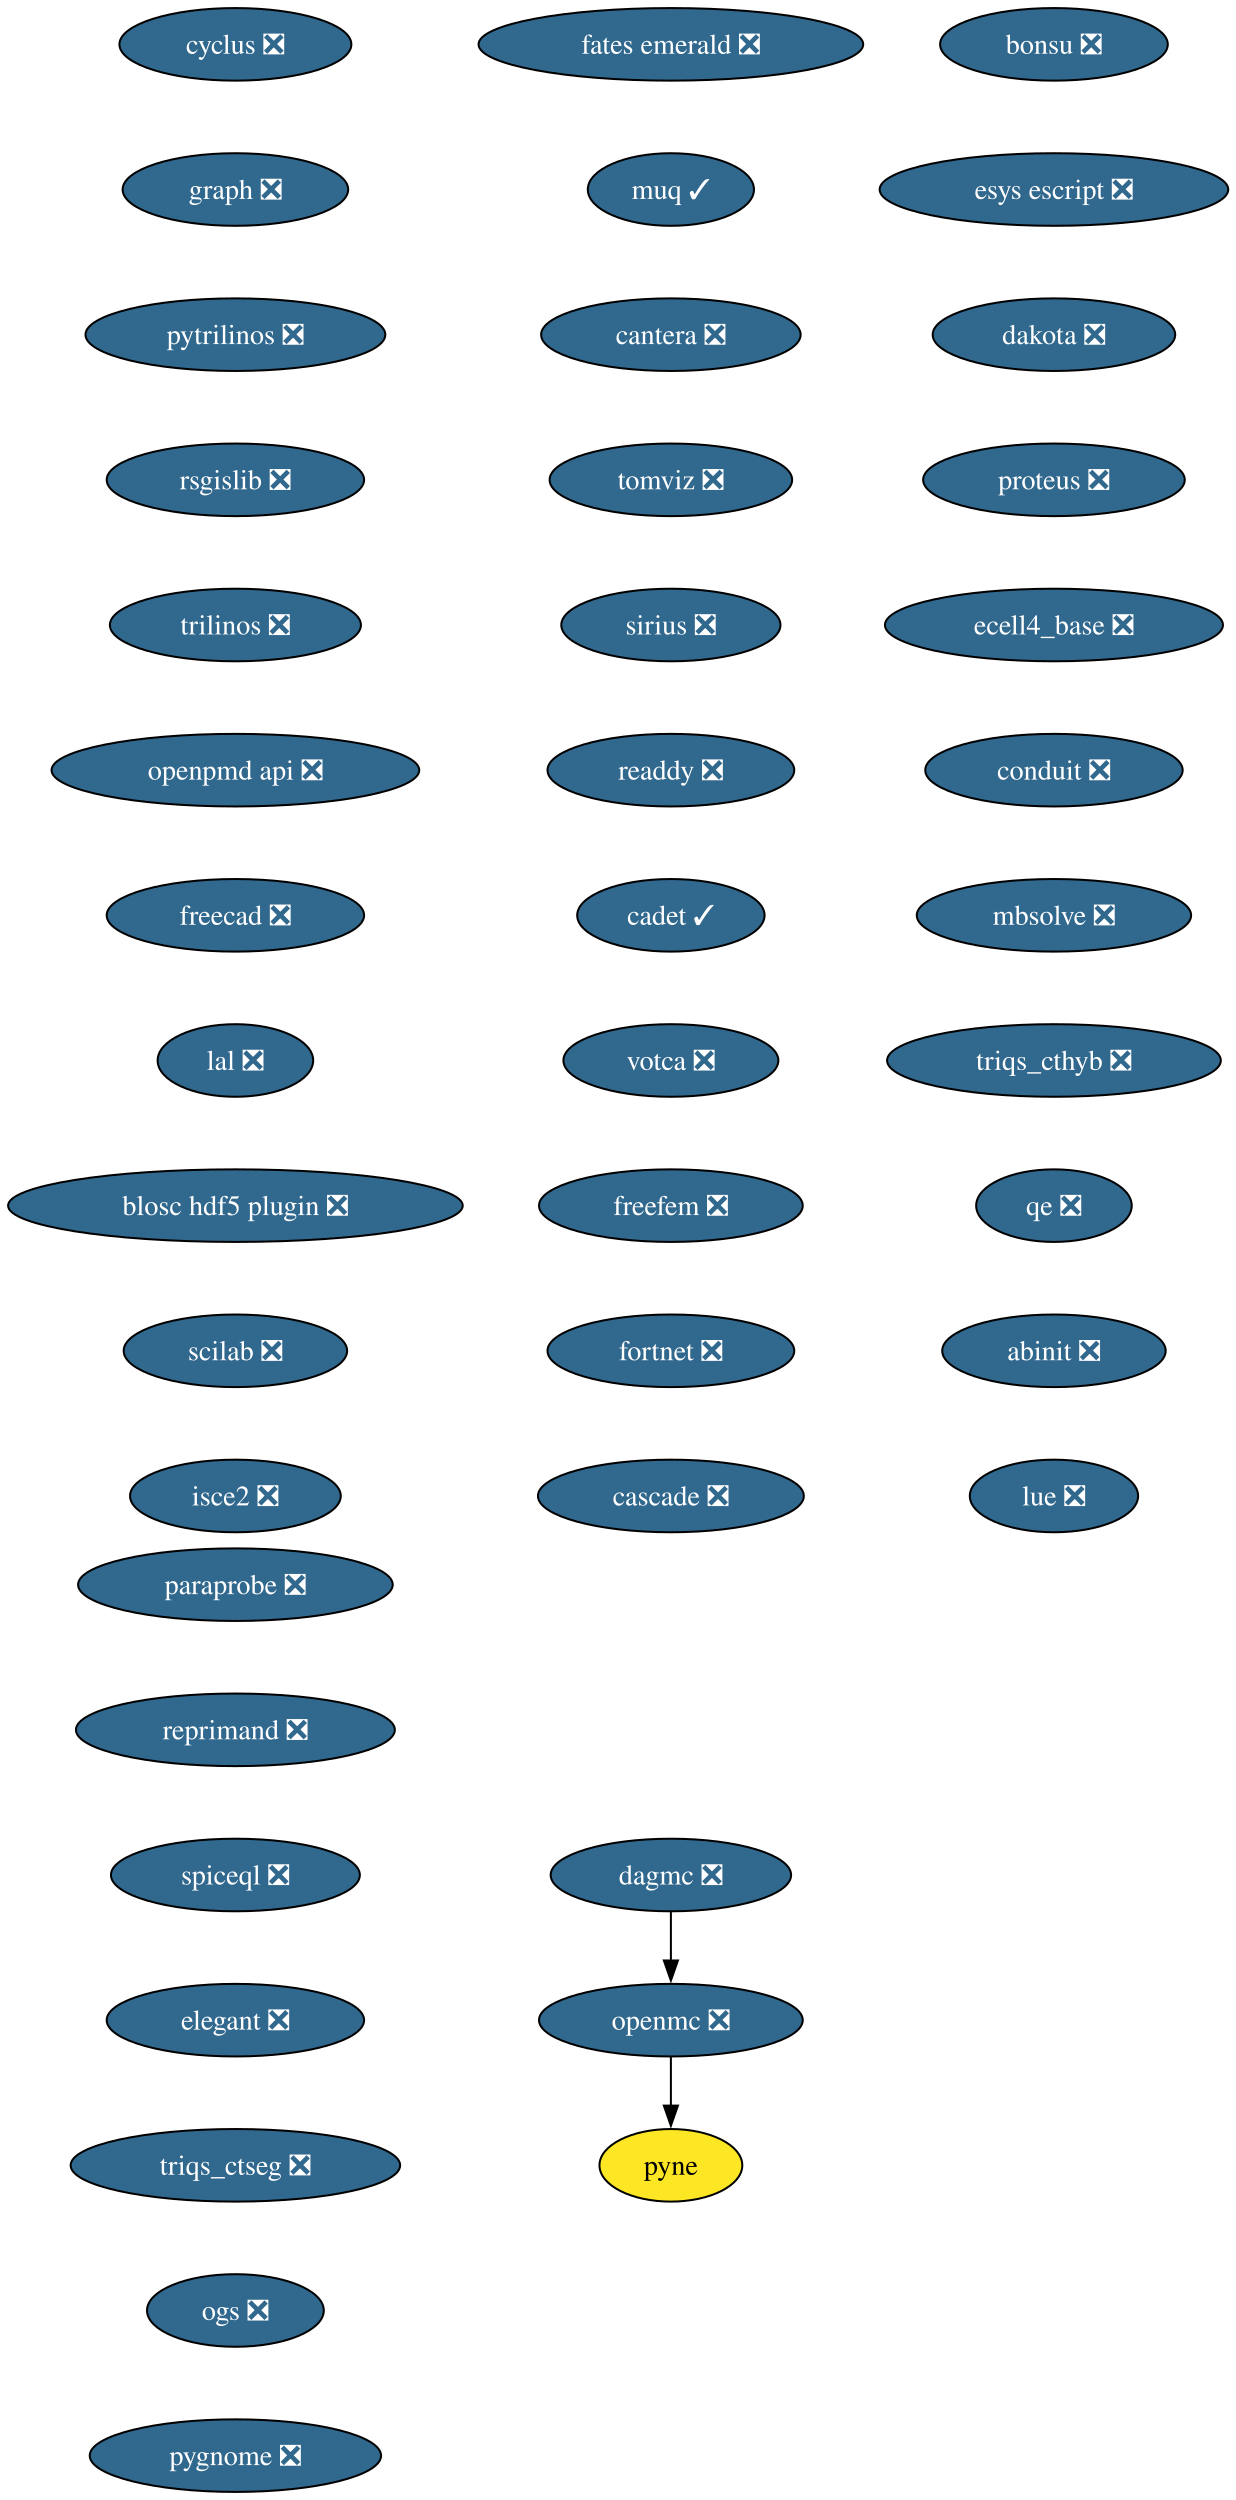
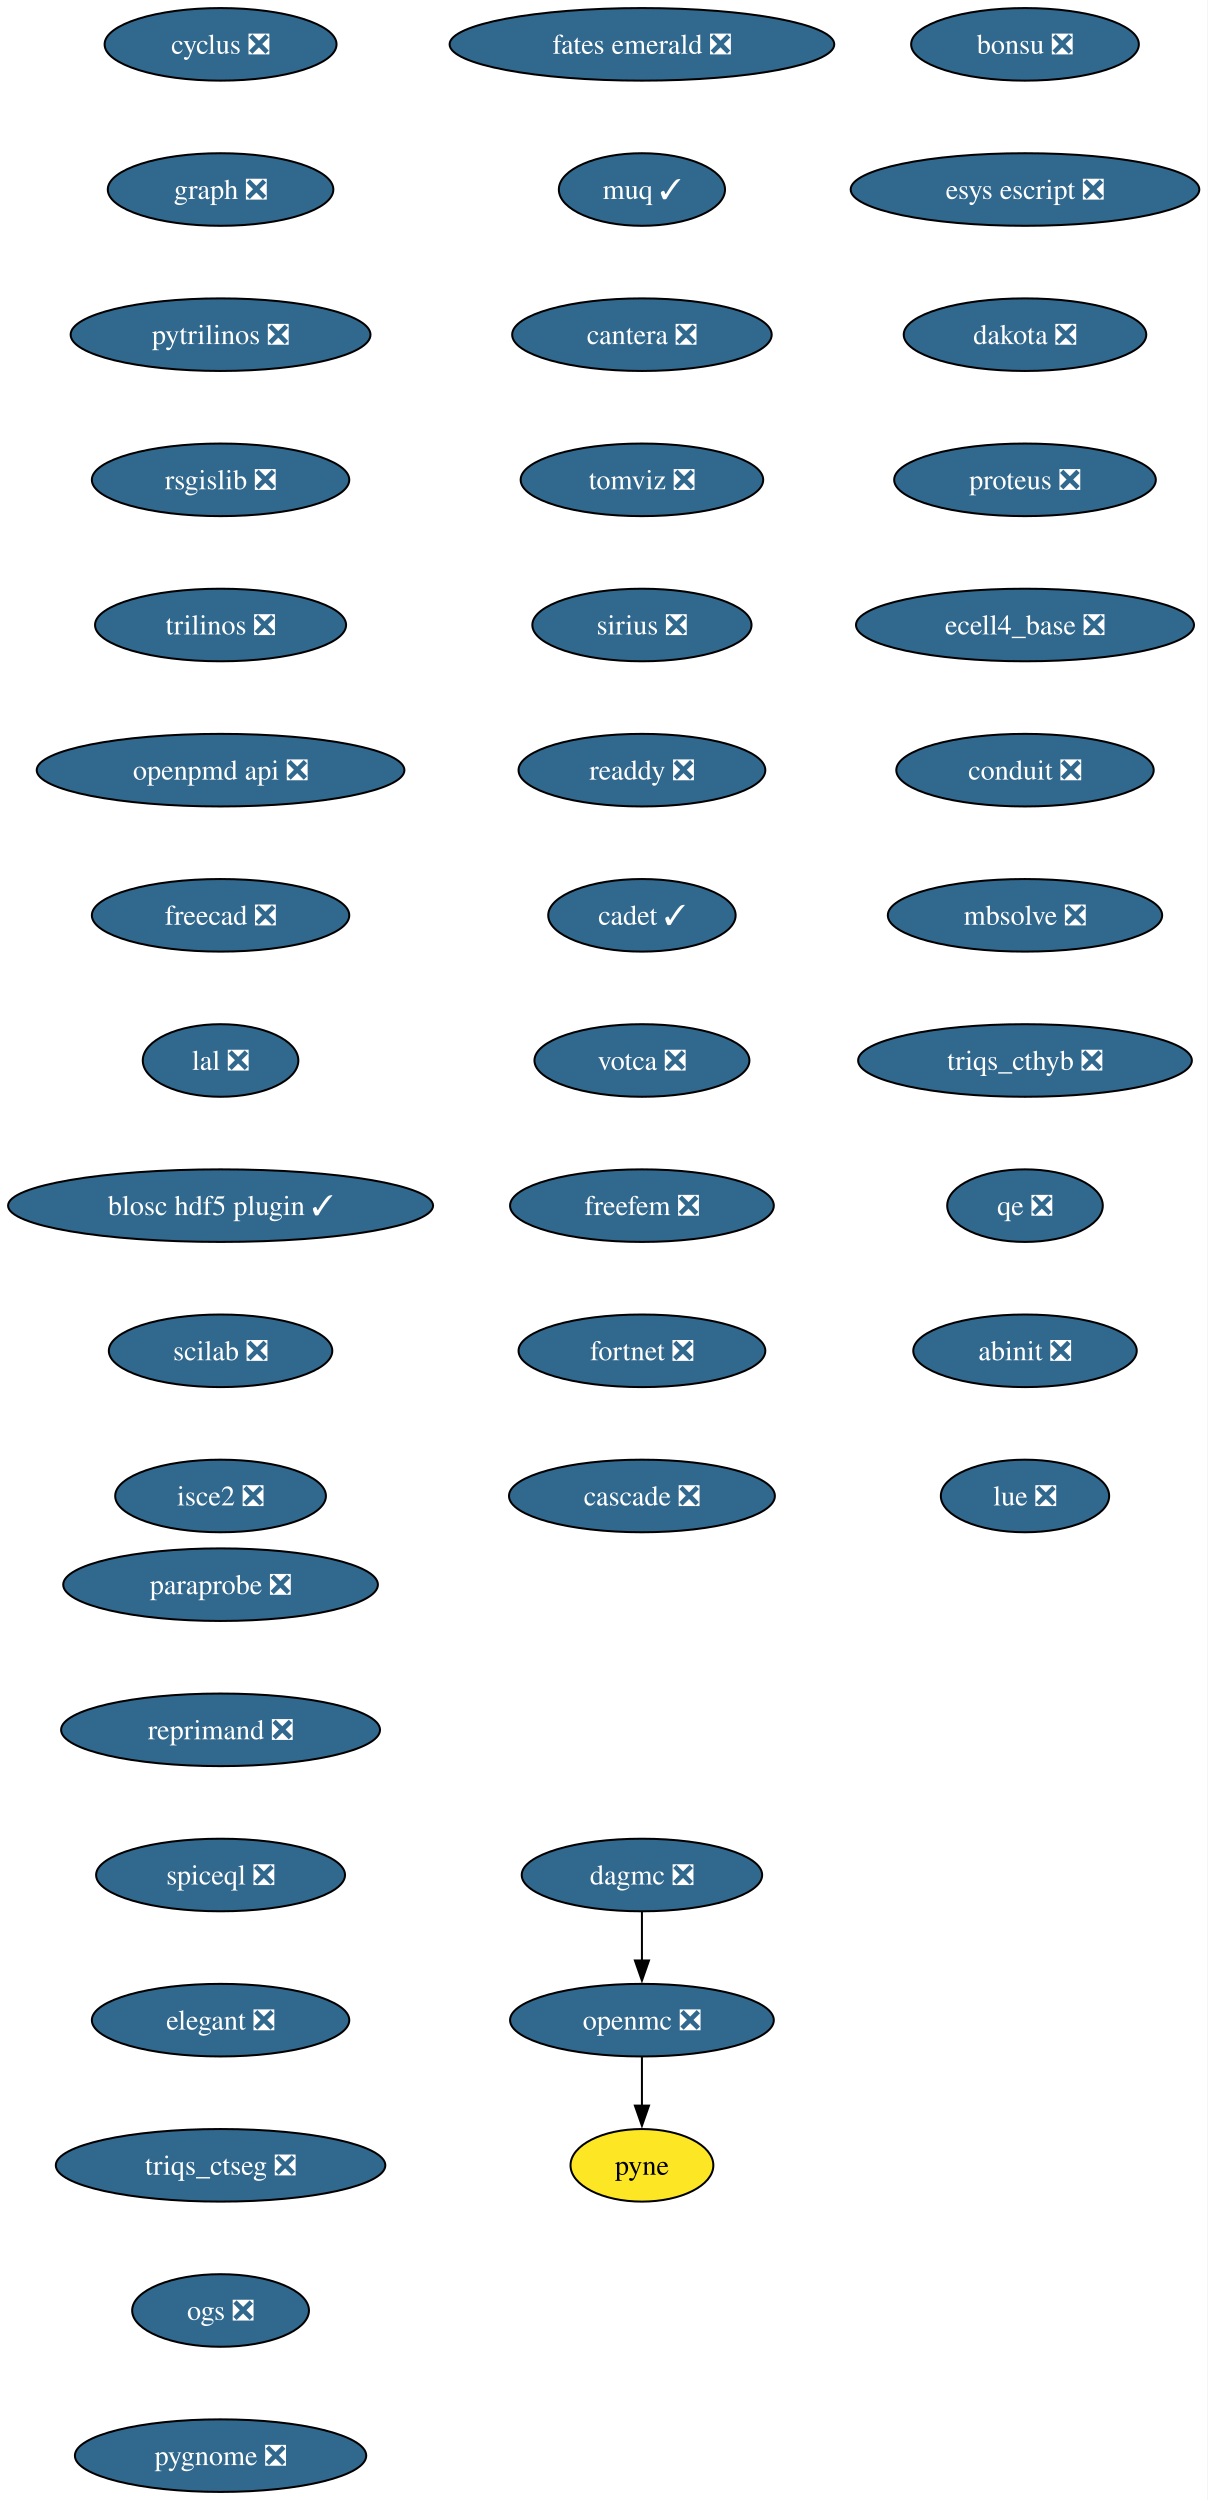
- <svg xmlns="http://www.w3.org/2000/svg" xmlns:xlink="http://www.w3.org/1999/xlink" width="613pt" height="1240pt" viewBox="0.00 0.00 613.00 1240.00">
+ <svg xmlns="http://www.w3.org/2000/svg" xmlns:xlink="http://www.w3.org/1999/xlink" width="599pt" height="1240pt" viewBox="0.00 0.00 599.00 1240.00">
  <g id="graph0" class="graph" transform="scale(1 1) rotate(0) translate(4 1236)">
-     <polygon fill="white" stroke="none" points="-4,4 -4,-1236 609.22,-1236 609.22,4 -4,4" />
+     <polygon fill="white" stroke="none" points="-4,4 -4,-1236 594.85,-1236 594.85,4 -4,4" />
    <g id="node1" class="node">
      <g id="a_node1">
        <a xlink:href="https://github.com/conda-forge/cyclus-feedstock/pull/107" xlink:title="cyclus ❎">
-           <ellipse fill="#31688e" stroke="black" cx="112.76" cy="-1214" rx="57.52" ry="18" />
-           <text xml:space="preserve" text-anchor="middle" x="112.76" y="-1209.33" font-family="Times,serif" font-size="14.00" fill="white">cyclus ❎</text>
+           <ellipse fill="#31688e" stroke="black" cx="105.4" cy="-1214" rx="57.52" ry="18" />
+           <text xml:space="preserve" text-anchor="middle" x="105.4" y="-1209.33" font-family="Times,serif" font-size="14.00" fill="white">cyclus ❎</text>
        </a>
      </g>
    </g>
    <g id="node2" class="node">
      <g id="a_node2">
        <a xlink:href="https://github.com/conda-forge/graph-feedstock/pull/13" xlink:title="graph ❎">
-           <ellipse fill="#31688e" stroke="black" cx="112.76" cy="-1142" rx="55.94" ry="18" />
-           <text xml:space="preserve" text-anchor="middle" x="112.76" y="-1137.33" font-family="Times,serif" font-size="14.00" fill="white">graph ❎</text>
+           <ellipse fill="#31688e" stroke="black" cx="105.4" cy="-1142" rx="55.94" ry="18" />
+           <text xml:space="preserve" text-anchor="middle" x="105.4" y="-1137.33" font-family="Times,serif" font-size="14.00" fill="white">graph ❎</text>
        </a>
      </g>
    </g>
    <g id="node3" class="node">
      <g id="a_node3">
        <a xlink:href="https://github.com/conda-forge/pytrilinos-feedstock/pull/60" xlink:title="pytrilinos ❎">
-           <ellipse fill="#31688e" stroke="black" cx="112.76" cy="-1070" rx="74.36" ry="18" />
-           <text xml:space="preserve" text-anchor="middle" x="112.76" y="-1065.33" font-family="Times,serif" font-size="14.00" fill="white">pytrilinos ❎</text>
+           <ellipse fill="#31688e" stroke="black" cx="105.4" cy="-1070" rx="74.36" ry="18" />
+           <text xml:space="preserve" text-anchor="middle" x="105.4" y="-1065.33" font-family="Times,serif" font-size="14.00" fill="white">pytrilinos ❎</text>
        </a>
      </g>
    </g>
    <g id="node6" class="node">
      <g id="a_node6">
        <a xlink:href="https://github.com/conda-forge/rsgislib-feedstock/pull/97" xlink:title="rsgislib ❎">
-           <ellipse fill="#31688e" stroke="black" cx="112.76" cy="-998" rx="63.84" ry="18" />
-           <text xml:space="preserve" text-anchor="middle" x="112.76" y="-993.33" font-family="Times,serif" font-size="14.00" fill="white">rsgislib ❎</text>
+           <ellipse fill="#31688e" stroke="black" cx="105.4" cy="-998" rx="63.84" ry="18" />
+           <text xml:space="preserve" text-anchor="middle" x="105.4" y="-993.33" font-family="Times,serif" font-size="14.00" fill="white">rsgislib ❎</text>
        </a>
      </g>
    </g>
    <g id="node4" class="node">
      <g id="a_node4">
        <a xlink:href="https://github.com/conda-forge/openmc-feedstock/pull/79" xlink:title="openmc ❎">
-           <ellipse fill="#31688e" stroke="black" cx="328.76" cy="-234" rx="65.41" ry="18" />
-           <text xml:space="preserve" text-anchor="middle" x="328.76" y="-229.32" font-family="Times,serif" font-size="14.00" fill="white">openmc ❎</text>
+           <ellipse fill="#31688e" stroke="black" cx="314.4" cy="-234" rx="65.41" ry="18" />
+           <text xml:space="preserve" text-anchor="middle" x="314.4" y="-229.32" font-family="Times,serif" font-size="14.00" fill="white">openmc ❎</text>
        </a>
      </g>
    </g>
    <g id="node5" class="node">
      <g id="a_node5">
        <a xlink:href="https://github.com/conda-forge/pyne-feedstock" xlink:title="pyne">
-           <ellipse fill="#fde725" stroke="black" cx="328.76" cy="-162" rx="35.42" ry="18" />
-           <text xml:space="preserve" text-anchor="middle" x="328.76" y="-157.32" font-family="Times,serif" font-size="14.00">pyne</text>
+           <ellipse fill="#fde725" stroke="black" cx="314.4" cy="-162" rx="35.42" ry="18" />
+           <text xml:space="preserve" text-anchor="middle" x="314.4" y="-157.32" font-family="Times,serif" font-size="14.00">pyne</text>
        </a>
      </g>
    </g>
    <g id="edge3" class="edge">
-       <path fill="none" stroke="black" d="M328.76,-215.7C328.76,-208.41 328.76,-199.73 328.76,-191.54" />
-       <polygon fill="black" stroke="black" points="332.26,-191.62 328.76,-181.62 325.26,-191.62 332.26,-191.62" />
+       <path fill="none" stroke="black" d="M314.4,-215.7C314.4,-208.41 314.4,-199.73 314.4,-191.54" />
+       <polygon fill="black" stroke="black" points="317.9,-191.62 314.4,-181.62 310.9,-191.62 317.9,-191.62" />
    </g>
    <g id="node7" class="node">
      <g id="a_node7">
        <a xlink:href="https://github.com/conda-forge/trilinos-feedstock/pull/53" xlink:title="trilinos ❎">
-           <ellipse fill="#31688e" stroke="black" cx="112.76" cy="-926" rx="62.26" ry="18" />
-           <text xml:space="preserve" text-anchor="middle" x="112.76" y="-921.33" font-family="Times,serif" font-size="14.00" fill="white">trilinos ❎</text>
+           <ellipse fill="#31688e" stroke="black" cx="105.4" cy="-926" rx="62.26" ry="18" />
+           <text xml:space="preserve" text-anchor="middle" x="105.4" y="-921.33" font-family="Times,serif" font-size="14.00" fill="white">trilinos ❎</text>
        </a>
      </g>
    </g>
    <g id="node8" class="node">
      <g id="a_node8">
        <a xlink:href="https://github.com/conda-forge/openpmd-api-feedstock/pull/122" xlink:title="openpmd api ❎">
-           <ellipse fill="#31688e" stroke="black" cx="112.76" cy="-854" rx="91.19" ry="18" />
-           <text xml:space="preserve" text-anchor="middle" x="112.76" y="-849.33" font-family="Times,serif" font-size="14.00" fill="white">openpmd api ❎</text>
+           <ellipse fill="#31688e" stroke="black" cx="105.4" cy="-854" rx="91.19" ry="18" />
+           <text xml:space="preserve" text-anchor="middle" x="105.4" y="-849.33" font-family="Times,serif" font-size="14.00" fill="white">openpmd api ❎</text>
        </a>
      </g>
    </g>
    <g id="node9" class="node">
      <g id="a_node9">
        <a xlink:href="https://github.com/conda-forge/freecad-feedstock/pull/144" xlink:title="freecad ❎">
-           <ellipse fill="#31688e" stroke="black" cx="112.76" cy="-782" rx="63.84" ry="18" />
-           <text xml:space="preserve" text-anchor="middle" x="112.76" y="-777.33" font-family="Times,serif" font-size="14.00" fill="white">freecad ❎</text>
+           <ellipse fill="#31688e" stroke="black" cx="105.4" cy="-782" rx="63.84" ry="18" />
+           <text xml:space="preserve" text-anchor="middle" x="105.4" y="-777.33" font-family="Times,serif" font-size="14.00" fill="white">freecad ❎</text>
        </a>
      </g>
    </g>
    <g id="node10" class="node">
      <g id="a_node10">
        <a xlink:href="https://github.com/conda-forge/lal-feedstock/pull/108" xlink:title="lal ❎">
-           <ellipse fill="#31688e" stroke="black" cx="112.76" cy="-710" rx="38.58" ry="18" />
-           <text xml:space="preserve" text-anchor="middle" x="112.76" y="-705.33" font-family="Times,serif" font-size="14.00" fill="white">lal ❎</text>
+           <ellipse fill="#31688e" stroke="black" cx="105.4" cy="-710" rx="38.58" ry="18" />
+           <text xml:space="preserve" text-anchor="middle" x="105.4" y="-705.33" font-family="Times,serif" font-size="14.00" fill="white">lal ❎</text>
        </a>
      </g>
    </g>
    <g id="node11" class="node">
      <g id="a_node11">
-         <a xlink:href="https://github.com/conda-forge/blosc-hdf5-plugin-feedstock/pull/13" xlink:title="blosc hdf5 plugin ❎">
-           <ellipse fill="#31688e" stroke="black" cx="112.76" cy="-638" rx="112.76" ry="18" />
-           <text xml:space="preserve" text-anchor="middle" x="112.76" y="-633.33" font-family="Times,serif" font-size="14.00" fill="white">blosc hdf5 plugin ❎</text>
+         <a xlink:href="https://github.com/conda-forge/blosc-hdf5-plugin-feedstock/pull/13" xlink:title="blosc hdf5 plugin ✓">
+           <ellipse fill="#31688e" stroke="black" cx="105.4" cy="-638" rx="105.4" ry="18" />
+           <text xml:space="preserve" text-anchor="middle" x="105.4" y="-633.33" font-family="Times,serif" font-size="14.00" fill="white">blosc hdf5 plugin ✓</text>
        </a>
      </g>
    </g>
    <g id="node12" class="node">
      <g id="a_node12">
        <a xlink:href="https://github.com/conda-forge/scilab-feedstock/pull/57" xlink:title="scilab ❎">
-           <ellipse fill="#31688e" stroke="black" cx="112.76" cy="-566" rx="55.42" ry="18" />
-           <text xml:space="preserve" text-anchor="middle" x="112.76" y="-561.33" font-family="Times,serif" font-size="14.00" fill="white">scilab ❎</text>
+           <ellipse fill="#31688e" stroke="black" cx="105.4" cy="-566" rx="55.42" ry="18" />
+           <text xml:space="preserve" text-anchor="middle" x="105.4" y="-561.33" font-family="Times,serif" font-size="14.00" fill="white">scilab ❎</text>
        </a>
      </g>
    </g>
    <g id="node13" class="node">
      <g id="a_node13">
        <a xlink:href="https://github.com/conda-forge/isce2-feedstock/pull/72" xlink:title="isce2 ❎">
-           <ellipse fill="#31688e" stroke="black" cx="112.76" cy="-494" rx="52.26" ry="18" />
-           <text xml:space="preserve" text-anchor="middle" x="112.76" y="-489.32" font-family="Times,serif" font-size="14.00" fill="white">isce2 ❎</text>
+           <ellipse fill="#31688e" stroke="black" cx="105.4" cy="-494" rx="52.26" ry="18" />
+           <text xml:space="preserve" text-anchor="middle" x="105.4" y="-489.32" font-family="Times,serif" font-size="14.00" fill="white">isce2 ❎</text>
        </a>
      </g>
    </g>
    <g id="node14" class="node">
      <g id="a_node14">
        <a xlink:href="https://github.com/conda-forge/bonsu-feedstock/pull/81" xlink:title="bonsu ❎">
-           <ellipse fill="#31688e" stroke="black" cx="518.76" cy="-1214" rx="56.47" ry="18" />
-           <text xml:space="preserve" text-anchor="middle" x="518.76" y="-1209.33" font-family="Times,serif" font-size="14.00" fill="white">bonsu ❎</text>
+           <ellipse fill="#31688e" stroke="black" cx="504.4" cy="-1214" rx="56.47" ry="18" />
+           <text xml:space="preserve" text-anchor="middle" x="504.4" y="-1209.33" font-family="Times,serif" font-size="14.00" fill="white">bonsu ❎</text>
        </a>
      </g>
    </g>
    <g id="node15" class="node">
      <g id="a_node15">
        <a xlink:href="https://github.com/conda-forge/esys-escript-feedstock/pull/80" xlink:title="esys escript ❎">
-           <ellipse fill="#31688e" stroke="black" cx="518.76" cy="-1142" rx="86.46" ry="18" />
-           <text xml:space="preserve" text-anchor="middle" x="518.76" y="-1137.33" font-family="Times,serif" font-size="14.00" fill="white">esys escript ❎</text>
+           <ellipse fill="#31688e" stroke="black" cx="504.4" cy="-1142" rx="86.46" ry="18" />
+           <text xml:space="preserve" text-anchor="middle" x="504.4" y="-1137.33" font-family="Times,serif" font-size="14.00" fill="white">esys escript ❎</text>
        </a>
      </g>
    </g>
    <g id="node16" class="node">
      <g id="a_node16">
        <a xlink:href="https://github.com/conda-forge/dakota-feedstock/pull/56" xlink:title="dakota ❎">
-           <ellipse fill="#31688e" stroke="black" cx="518.76" cy="-1070" rx="60.15" ry="18" />
-           <text xml:space="preserve" text-anchor="middle" x="518.76" y="-1065.33" font-family="Times,serif" font-size="14.00" fill="white">dakota ❎</text>
+           <ellipse fill="#31688e" stroke="black" cx="504.4" cy="-1070" rx="60.15" ry="18" />
+           <text xml:space="preserve" text-anchor="middle" x="504.4" y="-1065.33" font-family="Times,serif" font-size="14.00" fill="white">dakota ❎</text>
        </a>
      </g>
    </g>
    <g id="node17" class="node">
      <g id="a_node17">
        <a xlink:href="https://github.com/conda-forge/proteus-feedstock/pull/75" xlink:title="proteus ❎">
-           <ellipse fill="#31688e" stroke="black" cx="518.76" cy="-998" rx="64.89" ry="18" />
-           <text xml:space="preserve" text-anchor="middle" x="518.76" y="-993.33" font-family="Times,serif" font-size="14.00" fill="white">proteus ❎</text>
+           <ellipse fill="#31688e" stroke="black" cx="504.4" cy="-998" rx="64.89" ry="18" />
+           <text xml:space="preserve" text-anchor="middle" x="504.4" y="-993.33" font-family="Times,serif" font-size="14.00" fill="white">proteus ❎</text>
        </a>
      </g>
    </g>
    <g id="node18" class="node">
      <g id="a_node18">
        <a xlink:href="https://github.com/conda-forge/ecell4_base-feedstock/pull/34" xlink:title="ecell4_base ❎">
-           <ellipse fill="#31688e" stroke="black" cx="518.76" cy="-926" rx="83.83" ry="18" />
-           <text xml:space="preserve" text-anchor="middle" x="518.76" y="-921.33" font-family="Times,serif" font-size="14.00" fill="white">ecell4_base ❎</text>
+           <ellipse fill="#31688e" stroke="black" cx="504.4" cy="-926" rx="83.83" ry="18" />
+           <text xml:space="preserve" text-anchor="middle" x="504.4" y="-921.33" font-family="Times,serif" font-size="14.00" fill="white">ecell4_base ❎</text>
        </a>
      </g>
    </g>
    <g id="node19" class="node">
      <g id="a_node19">
        <a xlink:href="https://github.com/conda-forge/conduit-feedstock/pull/52" xlink:title="conduit ❎">
-           <ellipse fill="#31688e" stroke="black" cx="518.76" cy="-854" rx="63.84" ry="18" />
-           <text xml:space="preserve" text-anchor="middle" x="518.76" y="-849.33" font-family="Times,serif" font-size="14.00" fill="white">conduit ❎</text>
+           <ellipse fill="#31688e" stroke="black" cx="504.4" cy="-854" rx="63.84" ry="18" />
+           <text xml:space="preserve" text-anchor="middle" x="504.4" y="-849.33" font-family="Times,serif" font-size="14.00" fill="white">conduit ❎</text>
        </a>
      </g>
    </g>
    <g id="node20" class="node">
      <g id="a_node20">
        <a xlink:href="https://github.com/conda-forge/mbsolve-feedstock/pull/21" xlink:title="mbsolve ❎">
-           <ellipse fill="#31688e" stroke="black" cx="518.76" cy="-782" rx="68.04" ry="18" />
-           <text xml:space="preserve" text-anchor="middle" x="518.76" y="-777.33" font-family="Times,serif" font-size="14.00" fill="white">mbsolve ❎</text>
+           <ellipse fill="#31688e" stroke="black" cx="504.4" cy="-782" rx="68.04" ry="18" />
+           <text xml:space="preserve" text-anchor="middle" x="504.4" y="-777.33" font-family="Times,serif" font-size="14.00" fill="white">mbsolve ❎</text>
        </a>
      </g>
    </g>
    <g id="node22" class="node">
      <g id="a_node22">
        <a xlink:href="https://github.com/conda-forge/triqs_cthyb-feedstock/pull/48" xlink:title="triqs_cthyb ❎">
-           <ellipse fill="#31688e" stroke="black" cx="518.76" cy="-710" rx="82.77" ry="18" />
-           <text xml:space="preserve" text-anchor="middle" x="518.76" y="-705.33" font-family="Times,serif" font-size="14.00" fill="white">triqs_cthyb ❎</text>
+           <ellipse fill="#31688e" stroke="black" cx="504.4" cy="-710" rx="82.77" ry="18" />
+           <text xml:space="preserve" text-anchor="middle" x="504.4" y="-705.33" font-family="Times,serif" font-size="14.00" fill="white">triqs_cthyb ❎</text>
        </a>
      </g>
    </g>
    <g id="node21" class="node">
      <g id="a_node21">
        <a xlink:href="https://github.com/conda-forge/dagmc-feedstock/pull/36" xlink:title="dagmc ❎">
-           <ellipse fill="#31688e" stroke="black" cx="328.76" cy="-306" rx="59.63" ry="18" />
-           <text xml:space="preserve" text-anchor="middle" x="328.76" y="-301.32" font-family="Times,serif" font-size="14.00" fill="white">dagmc ❎</text>
+           <ellipse fill="#31688e" stroke="black" cx="314.4" cy="-306" rx="59.63" ry="18" />
+           <text xml:space="preserve" text-anchor="middle" x="314.4" y="-301.32" font-family="Times,serif" font-size="14.00" fill="white">dagmc ❎</text>
        </a>
      </g>
    </g>
    <g id="edge18" class="edge">
-       <path fill="none" stroke="black" d="M328.76,-287.7C328.76,-280.41 328.76,-271.73 328.76,-263.54" />
-       <polygon fill="black" stroke="black" points="332.26,-263.62 328.76,-253.62 325.26,-263.62 332.26,-263.62" />
+       <path fill="none" stroke="black" d="M314.4,-287.7C314.4,-280.41 314.4,-271.73 314.4,-263.54" />
+       <polygon fill="black" stroke="black" points="317.9,-263.62 314.4,-253.62 310.9,-263.62 317.9,-263.62" />
    </g>
    <g id="node23" class="node">
      <g id="a_node23">
        <a xlink:href="https://github.com/conda-forge/qe-feedstock/pull/71" xlink:title="qe ❎">
-           <ellipse fill="#31688e" stroke="black" cx="518.76" cy="-638" rx="38.58" ry="18" />
-           <text xml:space="preserve" text-anchor="middle" x="518.76" y="-633.33" font-family="Times,serif" font-size="14.00" fill="white">qe ❎</text>
+           <ellipse fill="#31688e" stroke="black" cx="504.4" cy="-638" rx="38.58" ry="18" />
+           <text xml:space="preserve" text-anchor="middle" x="504.4" y="-633.33" font-family="Times,serif" font-size="14.00" fill="white">qe ❎</text>
        </a>
      </g>
    </g>
    <g id="node24" class="node">
      <g id="a_node24">
        <a xlink:href="https://github.com/conda-forge/abinit-feedstock/pull/70" xlink:title="abinit ❎">
-           <ellipse fill="#31688e" stroke="black" cx="518.76" cy="-566" rx="55.42" ry="18" />
-           <text xml:space="preserve" text-anchor="middle" x="518.76" y="-561.33" font-family="Times,serif" font-size="14.00" fill="white">abinit ❎</text>
+           <ellipse fill="#31688e" stroke="black" cx="504.4" cy="-566" rx="55.42" ry="18" />
+           <text xml:space="preserve" text-anchor="middle" x="504.4" y="-561.33" font-family="Times,serif" font-size="14.00" fill="white">abinit ❎</text>
        </a>
      </g>
    </g>
    <g id="node25" class="node">
      <g id="a_node25">
        <a xlink:href="https://github.com/conda-forge/lue-feedstock/pull/66" xlink:title="lue ❎">
-           <ellipse fill="#31688e" stroke="black" cx="518.76" cy="-494" rx="41.74" ry="18" />
-           <text xml:space="preserve" text-anchor="middle" x="518.76" y="-489.32" font-family="Times,serif" font-size="14.00" fill="white">lue ❎</text>
+           <ellipse fill="#31688e" stroke="black" cx="504.4" cy="-494" rx="41.74" ry="18" />
+           <text xml:space="preserve" text-anchor="middle" x="504.4" y="-489.32" font-family="Times,serif" font-size="14.00" fill="white">lue ❎</text>
        </a>
      </g>
    </g>
    <g id="node26" class="node">
      <g id="a_node26">
        <a xlink:href="https://github.com/conda-forge/fates-emerald-feedstock/pull/22" xlink:title="fates emerald ❎">
-           <ellipse fill="#31688e" stroke="black" cx="328.76" cy="-1214" rx="95.4" ry="18" />
-           <text xml:space="preserve" text-anchor="middle" x="328.76" y="-1209.33" font-family="Times,serif" font-size="14.00" fill="white">fates emerald ❎</text>
+           <ellipse fill="#31688e" stroke="black" cx="314.4" cy="-1214" rx="95.4" ry="18" />
+           <text xml:space="preserve" text-anchor="middle" x="314.4" y="-1209.33" font-family="Times,serif" font-size="14.00" fill="white">fates emerald ❎</text>
        </a>
      </g>
    </g>
    <g id="node27" class="node">
      <g id="a_node27">
        <a xlink:href="https://github.com/conda-forge/muq-feedstock/pull/56" xlink:title="muq ✓">
-           <ellipse fill="#31688e" stroke="black" cx="328.76" cy="-1142" rx="41.21" ry="18" />
-           <text xml:space="preserve" text-anchor="middle" x="328.76" y="-1137.33" font-family="Times,serif" font-size="14.00" fill="white">muq ✓</text>
+           <ellipse fill="#31688e" stroke="black" cx="314.4" cy="-1142" rx="41.21" ry="18" />
+           <text xml:space="preserve" text-anchor="middle" x="314.4" y="-1137.33" font-family="Times,serif" font-size="14.00" fill="white">muq ✓</text>
        </a>
      </g>
    </g>
    <g id="node28" class="node">
      <g id="a_node28">
        <a xlink:href="https://github.com/conda-forge/cantera-feedstock/pull/58" xlink:title="cantera ❎">
-           <ellipse fill="#31688e" stroke="black" cx="328.76" cy="-1070" rx="64.36" ry="18" />
-           <text xml:space="preserve" text-anchor="middle" x="328.76" y="-1065.33" font-family="Times,serif" font-size="14.00" fill="white">cantera ❎</text>
+           <ellipse fill="#31688e" stroke="black" cx="314.4" cy="-1070" rx="64.36" ry="18" />
+           <text xml:space="preserve" text-anchor="middle" x="314.4" y="-1065.33" font-family="Times,serif" font-size="14.00" fill="white">cantera ❎</text>
        </a>
      </g>
    </g>
    <g id="node29" class="node">
      <g id="a_node29">
        <a xlink:href="https://github.com/conda-forge/tomviz-feedstock/pull/74" xlink:title="tomviz ❎">
-           <ellipse fill="#31688e" stroke="black" cx="328.76" cy="-998" rx="60.15" ry="18" />
-           <text xml:space="preserve" text-anchor="middle" x="328.76" y="-993.33" font-family="Times,serif" font-size="14.00" fill="white">tomviz ❎</text>
+           <ellipse fill="#31688e" stroke="black" cx="314.4" cy="-998" rx="60.15" ry="18" />
+           <text xml:space="preserve" text-anchor="middle" x="314.4" y="-993.33" font-family="Times,serif" font-size="14.00" fill="white">tomviz ❎</text>
        </a>
      </g>
    </g>
    <g id="node30" class="node">
      <g id="a_node30">
        <a xlink:href="https://github.com/conda-forge/sirius-feedstock/pull/36" xlink:title="sirius ❎">
-           <ellipse fill="#31688e" stroke="black" cx="328.76" cy="-926" rx="54.36" ry="18" />
-           <text xml:space="preserve" text-anchor="middle" x="328.76" y="-921.33" font-family="Times,serif" font-size="14.00" fill="white">sirius ❎</text>
+           <ellipse fill="#31688e" stroke="black" cx="314.4" cy="-926" rx="54.36" ry="18" />
+           <text xml:space="preserve" text-anchor="middle" x="314.4" y="-921.33" font-family="Times,serif" font-size="14.00" fill="white">sirius ❎</text>
        </a>
      </g>
    </g>
    <g id="node31" class="node">
      <g id="a_node31">
        <a xlink:href="https://github.com/conda-forge/readdy-feedstock/pull/17" xlink:title="readdy ❎">
-           <ellipse fill="#31688e" stroke="black" cx="328.76" cy="-854" rx="61.2" ry="18" />
-           <text xml:space="preserve" text-anchor="middle" x="328.76" y="-849.33" font-family="Times,serif" font-size="14.00" fill="white">readdy ❎</text>
+           <ellipse fill="#31688e" stroke="black" cx="314.4" cy="-854" rx="61.2" ry="18" />
+           <text xml:space="preserve" text-anchor="middle" x="314.4" y="-849.33" font-family="Times,serif" font-size="14.00" fill="white">readdy ❎</text>
        </a>
      </g>
    </g>
    <g id="node32" class="node">
      <g id="a_node32">
        <a xlink:href="https://github.com/conda-forge/cadet-feedstock/pull/26" xlink:title="cadet ✓">
-           <ellipse fill="#31688e" stroke="black" cx="328.76" cy="-782" rx="46.47" ry="18" />
-           <text xml:space="preserve" text-anchor="middle" x="328.76" y="-777.33" font-family="Times,serif" font-size="14.00" fill="white">cadet ✓</text>
+           <ellipse fill="#31688e" stroke="black" cx="314.4" cy="-782" rx="46.47" ry="18" />
+           <text xml:space="preserve" text-anchor="middle" x="314.4" y="-777.33" font-family="Times,serif" font-size="14.00" fill="white">cadet ✓</text>
        </a>
      </g>
    </g>
    <g id="node33" class="node">
      <g id="a_node33">
        <a xlink:href="https://github.com/conda-forge/votca-feedstock/pull/27" xlink:title="votca ❎">
-           <ellipse fill="#31688e" stroke="black" cx="328.76" cy="-710" rx="53.31" ry="18" />
-           <text xml:space="preserve" text-anchor="middle" x="328.76" y="-705.33" font-family="Times,serif" font-size="14.00" fill="white">votca ❎</text>
+           <ellipse fill="#31688e" stroke="black" cx="314.4" cy="-710" rx="53.31" ry="18" />
+           <text xml:space="preserve" text-anchor="middle" x="314.4" y="-705.33" font-family="Times,serif" font-size="14.00" fill="white">votca ❎</text>
        </a>
      </g>
    </g>
    <g id="node34" class="node">
      <g id="a_node34">
        <a xlink:href="https://github.com/conda-forge/freefem-feedstock/pull/44" xlink:title="freefem ❎">
-           <ellipse fill="#31688e" stroke="black" cx="328.76" cy="-638" rx="65.41" ry="18" />
-           <text xml:space="preserve" text-anchor="middle" x="328.76" y="-633.33" font-family="Times,serif" font-size="14.00" fill="white">freefem ❎</text>
+           <ellipse fill="#31688e" stroke="black" cx="314.4" cy="-638" rx="65.41" ry="18" />
+           <text xml:space="preserve" text-anchor="middle" x="314.4" y="-633.33" font-family="Times,serif" font-size="14.00" fill="white">freefem ❎</text>
        </a>
      </g>
    </g>
    <g id="node35" class="node">
      <g id="a_node35">
        <a xlink:href="https://github.com/conda-forge/fortnet-feedstock/pull/13" xlink:title="fortnet ❎">
-           <ellipse fill="#31688e" stroke="black" cx="328.76" cy="-566" rx="61.2" ry="18" />
-           <text xml:space="preserve" text-anchor="middle" x="328.76" y="-561.33" font-family="Times,serif" font-size="14.00" fill="white">fortnet ❎</text>
+           <ellipse fill="#31688e" stroke="black" cx="314.4" cy="-566" rx="61.2" ry="18" />
+           <text xml:space="preserve" text-anchor="middle" x="314.4" y="-561.33" font-family="Times,serif" font-size="14.00" fill="white">fortnet ❎</text>
        </a>
      </g>
    </g>
    <g id="node36" class="node">
      <g id="a_node36">
        <a xlink:href="https://github.com/conda-forge/cascade-feedstock/pull/32" xlink:title="cascade ❎">
-           <ellipse fill="#31688e" stroke="black" cx="328.76" cy="-494" rx="65.94" ry="18" />
-           <text xml:space="preserve" text-anchor="middle" x="328.76" y="-489.32" font-family="Times,serif" font-size="14.00" fill="white">cascade ❎</text>
+           <ellipse fill="#31688e" stroke="black" cx="314.4" cy="-494" rx="65.94" ry="18" />
+           <text xml:space="preserve" text-anchor="middle" x="314.4" y="-489.32" font-family="Times,serif" font-size="14.00" fill="white">cascade ❎</text>
        </a>
      </g>
    </g>
    <g id="node37" class="node">
      <g id="a_node37">
        <a xlink:href="https://github.com/conda-forge/paraprobe-feedstock/pull/21" xlink:title="paraprobe ❎">
-           <ellipse fill="#31688e" stroke="black" cx="112.76" cy="-450" rx="78.04" ry="18" />
-           <text xml:space="preserve" text-anchor="middle" x="112.76" y="-445.32" font-family="Times,serif" font-size="14.00" fill="white">paraprobe ❎</text>
+           <ellipse fill="#31688e" stroke="black" cx="105.4" cy="-450" rx="78.04" ry="18" />
+           <text xml:space="preserve" text-anchor="middle" x="105.4" y="-445.32" font-family="Times,serif" font-size="14.00" fill="white">paraprobe ❎</text>
        </a>
      </g>
    </g>
    <g id="node38" class="node">
      <g id="a_node38">
        <a xlink:href="https://github.com/conda-forge/reprimand-feedstock/pull/9" xlink:title="reprimand ❎">
-           <ellipse fill="#31688e" stroke="black" cx="112.76" cy="-378" rx="79.09" ry="18" />
-           <text xml:space="preserve" text-anchor="middle" x="112.76" y="-373.32" font-family="Times,serif" font-size="14.00" fill="white">reprimand ❎</text>
+           <ellipse fill="#31688e" stroke="black" cx="105.4" cy="-378" rx="79.09" ry="18" />
+           <text xml:space="preserve" text-anchor="middle" x="105.4" y="-373.32" font-family="Times,serif" font-size="14.00" fill="white">reprimand ❎</text>
        </a>
      </g>
    </g>
    <g id="node39" class="node">
      <g id="a_node39">
        <a xlink:href="https://github.com/conda-forge/spiceql-feedstock/pull/33" xlink:title="spiceql ❎">
-           <ellipse fill="#31688e" stroke="black" cx="112.76" cy="-306" rx="61.73" ry="18" />
-           <text xml:space="preserve" text-anchor="middle" x="112.76" y="-301.32" font-family="Times,serif" font-size="14.00" fill="white">spiceql ❎</text>
+           <ellipse fill="#31688e" stroke="black" cx="105.4" cy="-306" rx="61.73" ry="18" />
+           <text xml:space="preserve" text-anchor="middle" x="105.4" y="-301.32" font-family="Times,serif" font-size="14.00" fill="white">spiceql ❎</text>
        </a>
      </g>
    </g>
    <g id="node40" class="node">
      <g id="a_node40">
        <a xlink:href="https://github.com/conda-forge/elegant-feedstock/pull/19" xlink:title="elegant ❎">
-           <ellipse fill="#31688e" stroke="black" cx="112.76" cy="-234" rx="63.84" ry="18" />
-           <text xml:space="preserve" text-anchor="middle" x="112.76" y="-229.32" font-family="Times,serif" font-size="14.00" fill="white">elegant ❎</text>
+           <ellipse fill="#31688e" stroke="black" cx="105.4" cy="-234" rx="63.84" ry="18" />
+           <text xml:space="preserve" text-anchor="middle" x="105.4" y="-229.32" font-family="Times,serif" font-size="14.00" fill="white">elegant ❎</text>
        </a>
      </g>
    </g>
    <g id="node41" class="node">
      <g id="a_node41">
        <a xlink:href="https://github.com/conda-forge/triqs_ctseg-feedstock/pull/9" xlink:title="triqs_ctseg ❎">
-           <ellipse fill="#31688e" stroke="black" cx="112.76" cy="-162" rx="81.72" ry="18" />
-           <text xml:space="preserve" text-anchor="middle" x="112.76" y="-157.32" font-family="Times,serif" font-size="14.00" fill="white">triqs_ctseg ❎</text>
+           <ellipse fill="#31688e" stroke="black" cx="105.4" cy="-162" rx="81.72" ry="18" />
+           <text xml:space="preserve" text-anchor="middle" x="105.4" y="-157.32" font-family="Times,serif" font-size="14.00" fill="white">triqs_ctseg ❎</text>
        </a>
      </g>
    </g>
    <g id="node42" class="node">
      <g id="a_node42">
        <a xlink:href="https://github.com/conda-forge/ogs-feedstock/pull/16" xlink:title="ogs ❎">
-           <ellipse fill="#31688e" stroke="black" cx="112.76" cy="-90" rx="43.84" ry="18" />
-           <text xml:space="preserve" text-anchor="middle" x="112.76" y="-85.33" font-family="Times,serif" font-size="14.00" fill="white">ogs ❎</text>
+           <ellipse fill="#31688e" stroke="black" cx="105.4" cy="-90" rx="43.84" ry="18" />
+           <text xml:space="preserve" text-anchor="middle" x="105.4" y="-85.33" font-family="Times,serif" font-size="14.00" fill="white">ogs ❎</text>
        </a>
      </g>
    </g>
    <g id="node43" class="node">
      <g id="a_node43">
        <a xlink:href="https://github.com/conda-forge/pygnome-feedstock/pull/4" xlink:title="pygnome ❎">
-           <ellipse fill="#31688e" stroke="black" cx="112.76" cy="-18" rx="72.25" ry="18" />
-           <text xml:space="preserve" text-anchor="middle" x="112.76" y="-13.32" font-family="Times,serif" font-size="14.00" fill="white">pygnome ❎</text>
+           <ellipse fill="#31688e" stroke="black" cx="105.4" cy="-18" rx="72.25" ry="18" />
+           <text xml:space="preserve" text-anchor="middle" x="105.4" y="-13.32" font-family="Times,serif" font-size="14.00" fill="white">pygnome ❎</text>
        </a>
      </g>
    </g>
  </g>
</svg>
